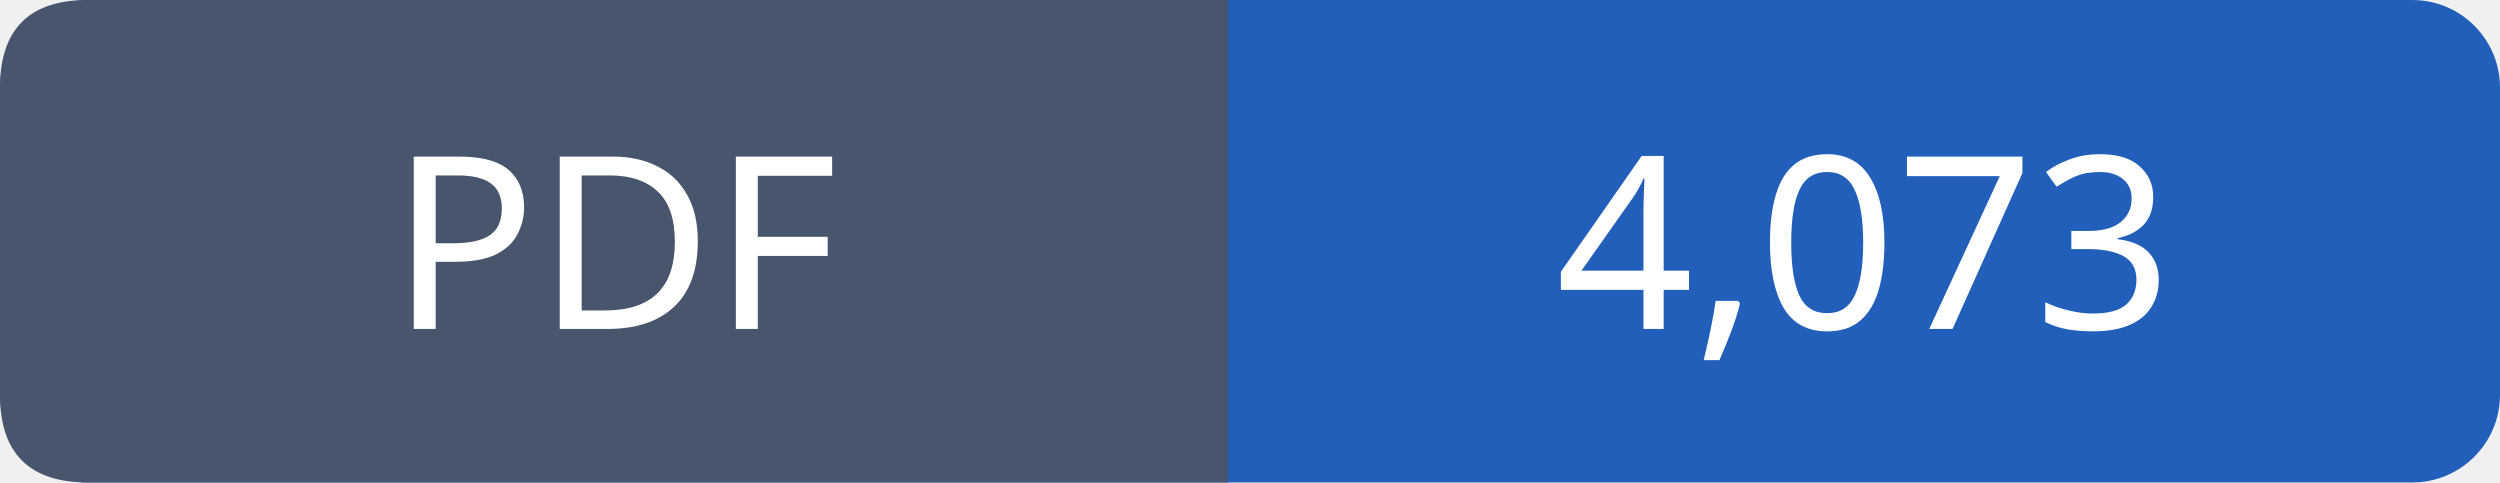
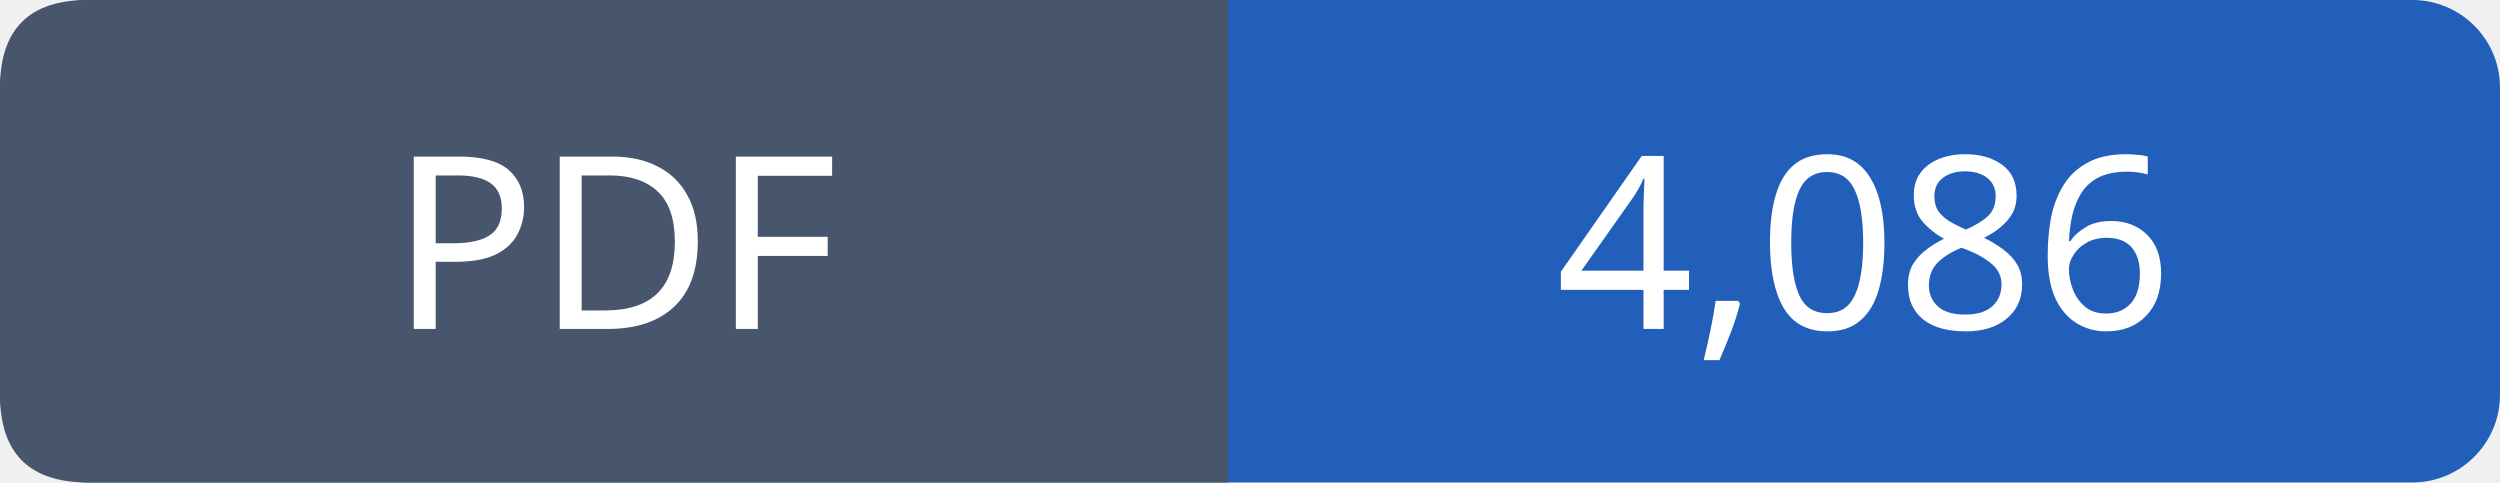
- <svg xmlns="http://www.w3.org/2000/svg" width="114" height="22" viewBox="0 0 114 22" role="img" aria-label="PDF: 4,073">
+ <svg xmlns="http://www.w3.org/2000/svg" width="114" height="22" viewBox="0 0 114 22" role="img" aria-label="PDF: 4,086">
  <rect width="114" height="22" rx="4" fill="#215fbb" />
  <path fill="#47566c" d="M4 0h52v22H4q-4 0-4-4V4q0-4 4-4" />
  <g font-family="Verdana,sans-serif" font-size="11" fill="white" text-anchor="middle">
    <text x="28.0" y="15">PDF</text>
-     <text x="85.0" y="15">4,073</text>
+     <text x="85.0" y="15">4,086</text>
  </g>
</svg>
